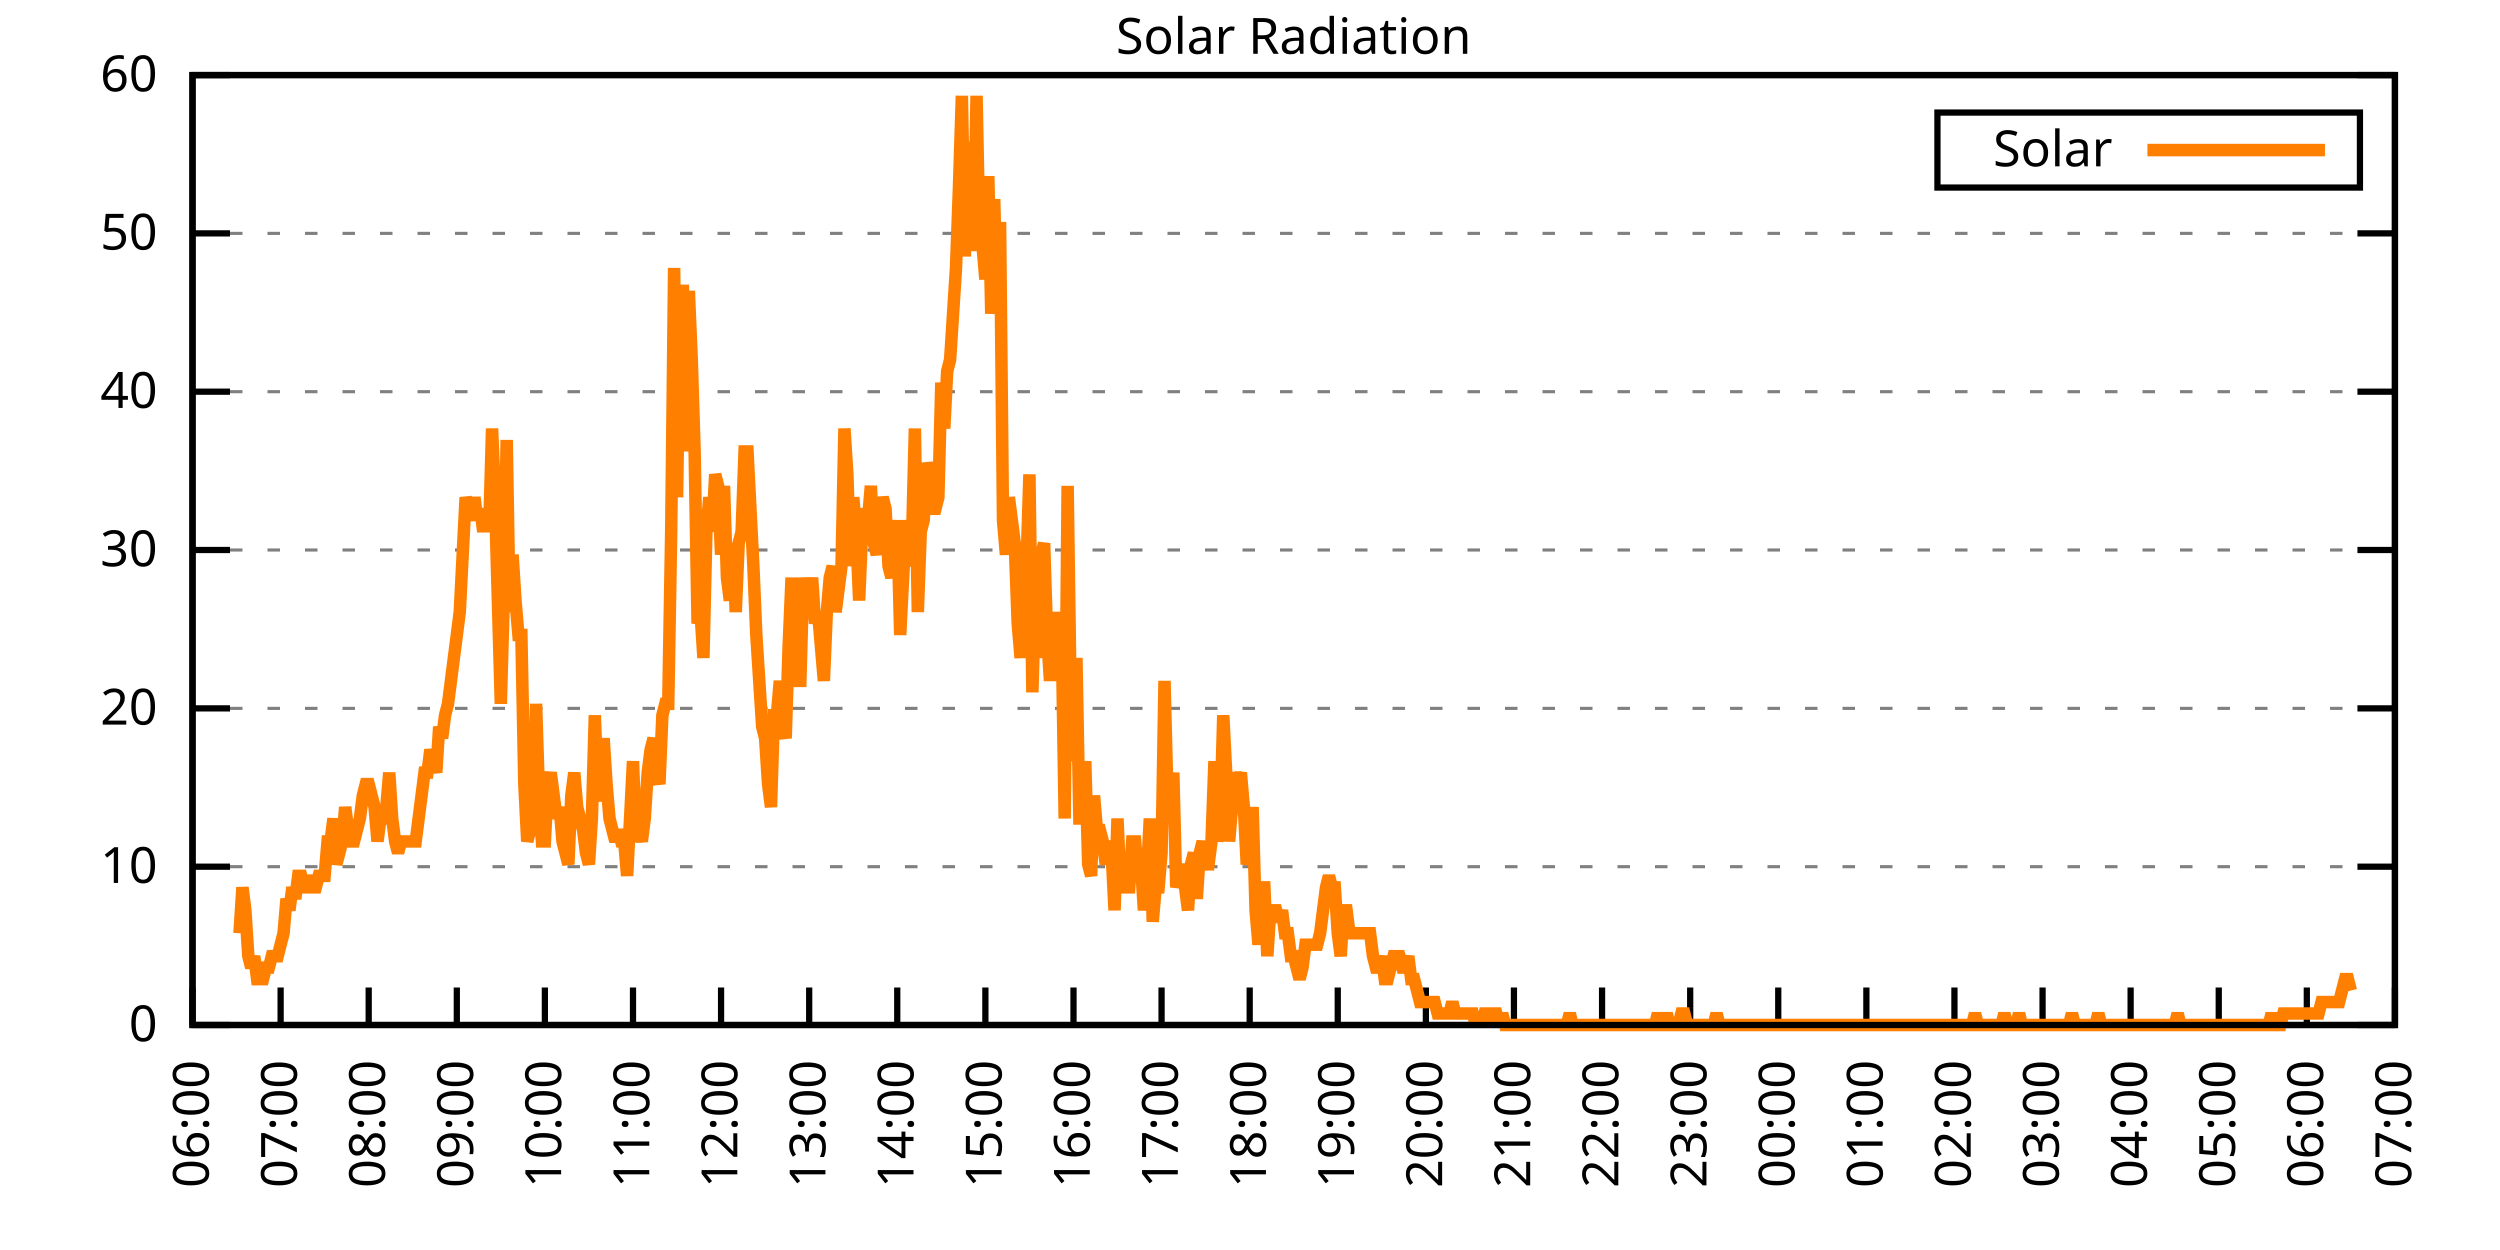
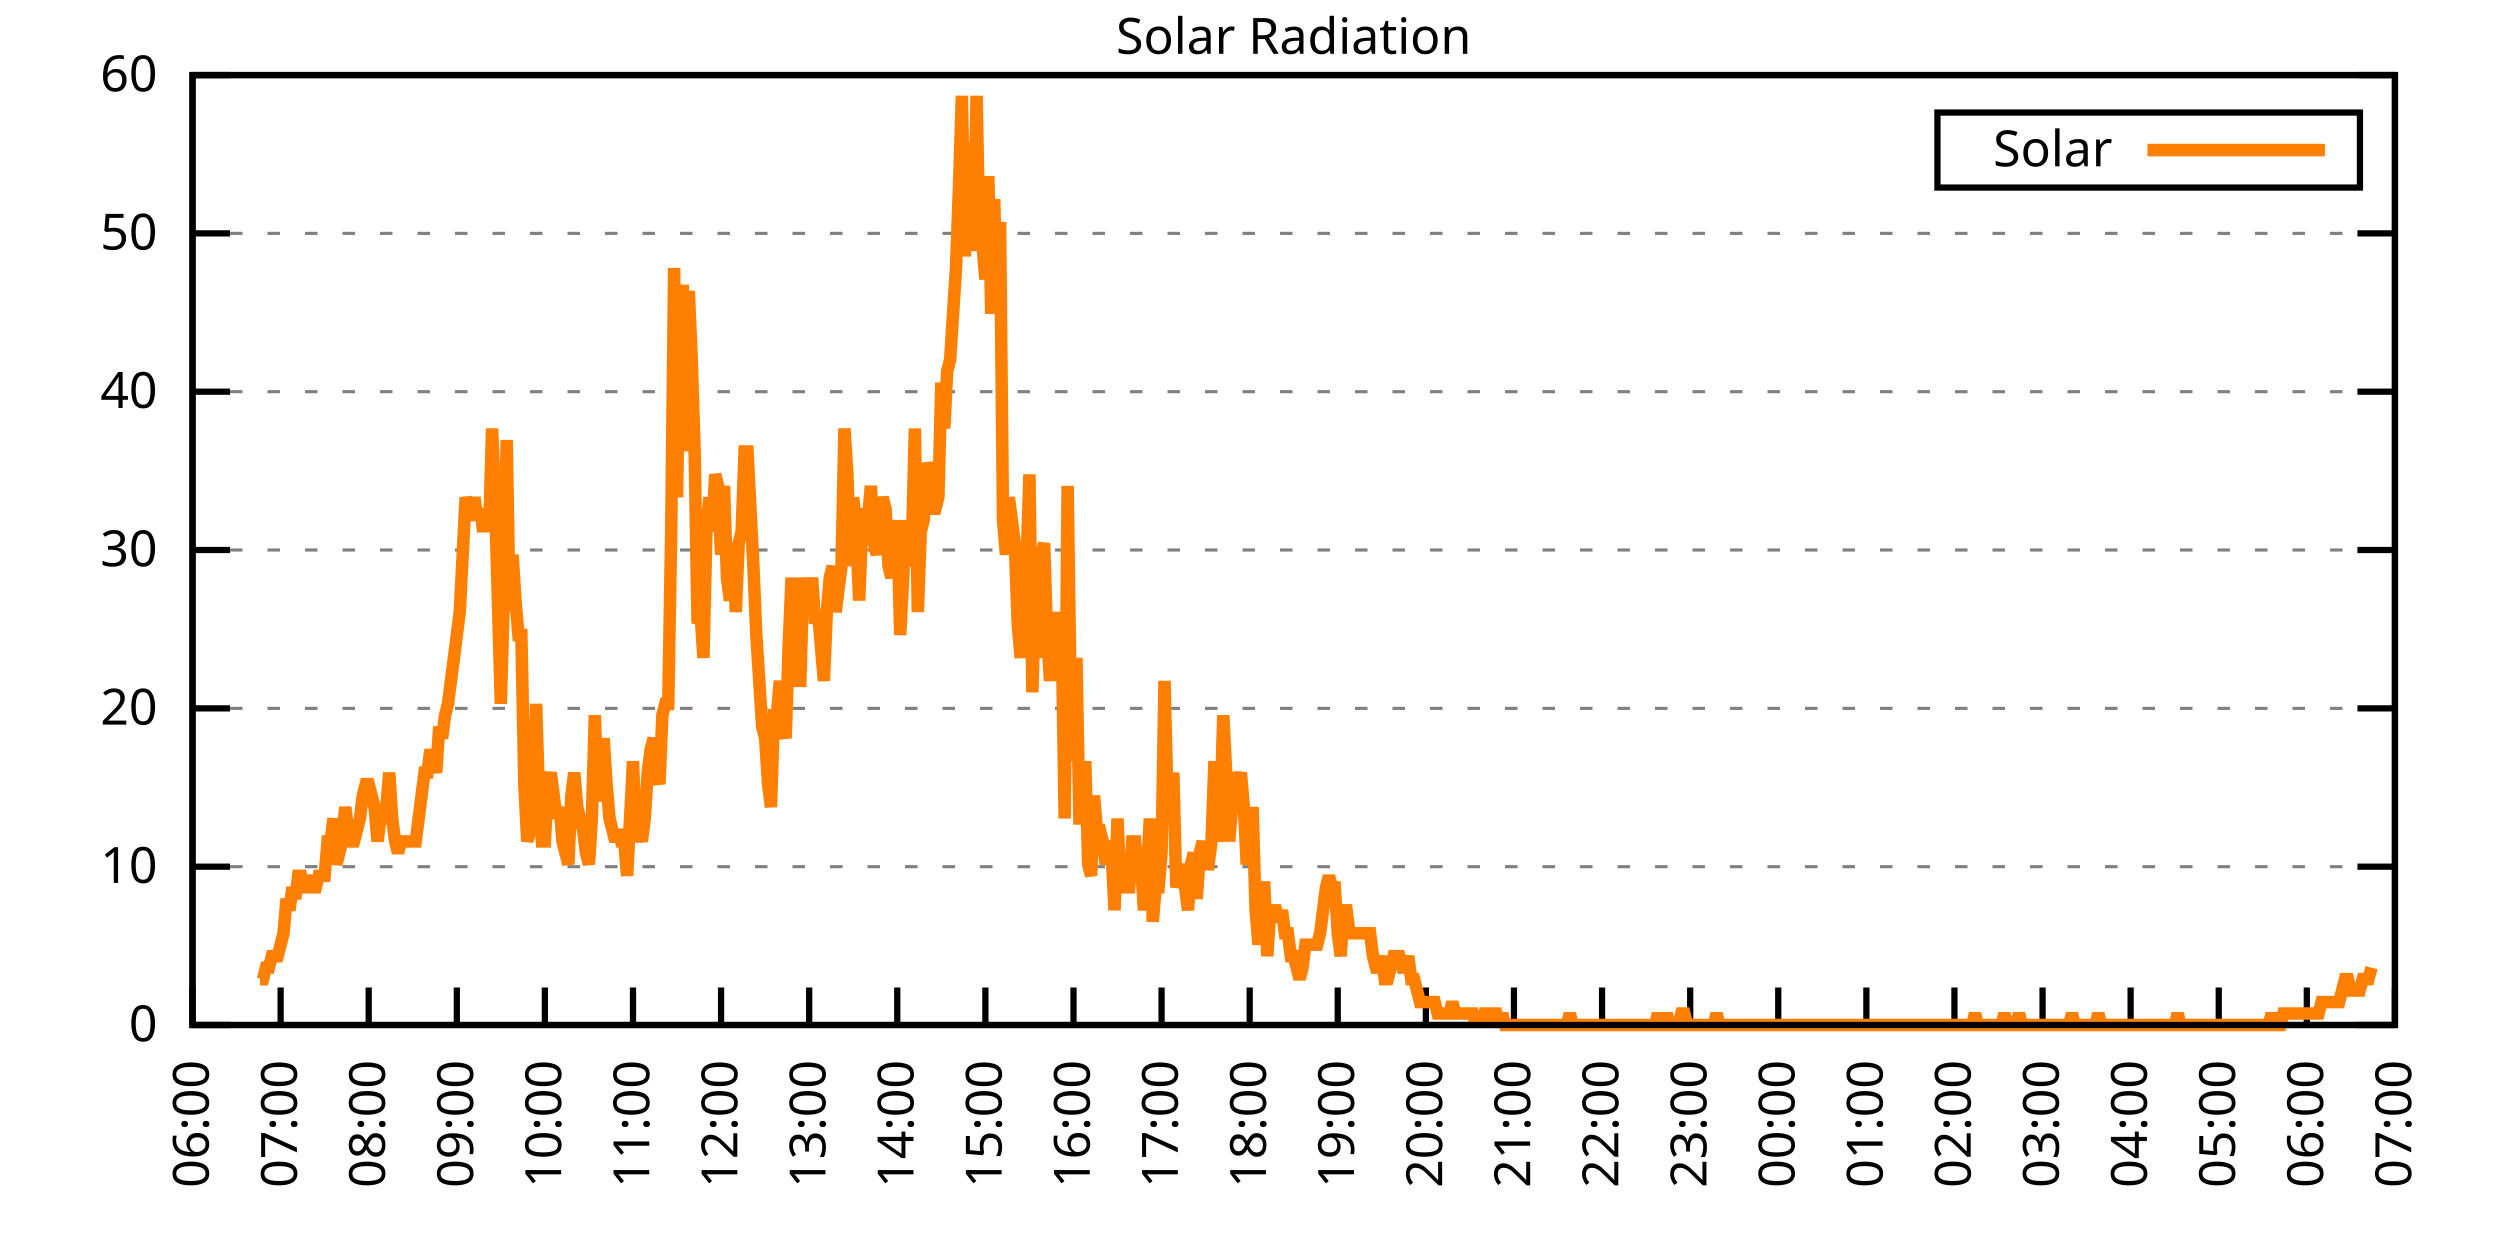
<svg xmlns="http://www.w3.org/2000/svg" xmlns:xlink="http://www.w3.org/1999/xlink" width="400" height="200" viewBox="0 0 400 200">
  <g id="gnuplot_canvas">
    <rect x="0" y="0" width="400" height="200" fill="none" />
    <defs>
      <circle id="gpDot" r="0.5" stroke-width="0.5" stroke="currentColor" />
      <path id="gpPt0" stroke-width="0.333" stroke="currentColor" d="M-1,0 h2 M0,-1 v2" />
      <path id="gpPt1" stroke-width="0.333" stroke="currentColor" d="M-1,-1 L1,1 M1,-1 L-1,1" />
      <path id="gpPt2" stroke-width="0.333" stroke="currentColor" d="M-1,0 L1,0 M0,-1 L0,1 M-1,-1 L1,1 M-1,1 L1,-1" />
      <rect id="gpPt3" stroke-width="0.333" stroke="currentColor" x="-1" y="-1" width="2" height="2" />
      <rect id="gpPt4" stroke-width="0.333" stroke="currentColor" fill="currentColor" x="-1" y="-1" width="2" height="2" />
      <circle id="gpPt5" stroke-width="0.333" stroke="currentColor" cx="0" cy="0" r="1" />
      <use xlink:href="#gpPt5" id="gpPt6" fill="currentColor" stroke="none" />
      <path id="gpPt7" stroke-width="0.333" stroke="currentColor" d="M0,-1.33 L-1.33,0.67 L1.33,0.67 z" />
      <use xlink:href="#gpPt7" id="gpPt8" fill="currentColor" stroke="none" />
      <use xlink:href="#gpPt7" id="gpPt9" stroke="currentColor" transform="rotate(180)" />
      <use xlink:href="#gpPt9" id="gpPt10" fill="currentColor" stroke="none" />
      <use xlink:href="#gpPt3" id="gpPt11" stroke="currentColor" transform="rotate(45)" />
      <use xlink:href="#gpPt11" id="gpPt12" fill="currentColor" stroke="none" />
      <path id="gpPt13" stroke-width="0.333" stroke="currentColor" d="M0,1.330 L1.265,0.411 L0.782,-1.067 L-0.782,-1.076 L-1.265,0.411 z" />
      <use xlink:href="#gpPt13" id="gpPt14" fill="currentColor" stroke="none" />
      <filter id="textbox" filterUnits="objectBoundingBox" x="0" y="0" height="1" width="1">
        <feFlood flood-color="white" flood-opacity="1" result="bgnd" />
        <feComposite in="SourceGraphic" in2="bgnd" operator="atop" />
      </filter>
      <filter id="greybox" filterUnits="objectBoundingBox" x="0" y="0" height="1" width="1">
        <feFlood flood-color="lightgrey" flood-opacity="1" result="grey" />
        <feComposite in="SourceGraphic" in2="grey" operator="atop" />
      </filter>
    </defs>
    <g fill="none" color="white" stroke="currentColor" stroke-width="1.00" stroke-linecap="butt" stroke-linejoin="miter">
</g>
    <g fill="none" color="black" stroke="currentColor" stroke-width="1.00" stroke-linecap="butt" stroke-linejoin="miter">
      <g stroke="none" shape-rendering="crispEdges">
        <polygon fill="rgb(255, 255, 255)" points="30.80,164.00 383.18,164.00 383.18,12.02 30.80,12.02 " />
      </g>
    </g>
    <g fill="none" color="black" stroke="currentColor" stroke-width="1.00" stroke-linecap="butt" stroke-linejoin="miter">
</g>
    <g fill="none" color="black" stroke="black" stroke-width="0.50" stroke-linecap="butt" stroke-linejoin="miter">
</g>
    <g fill="none" color="gray" stroke="currentColor" stroke-width="0.50" stroke-linecap="butt" stroke-linejoin="miter">
      <path stroke="gray" stroke-dasharray="2,4" class="gridline" d="M30.80,164.00 L383.19,164.00  " />
    </g>
    <g fill="none" color="gray" stroke="gray" stroke-width="1.00" stroke-linecap="butt" stroke-linejoin="miter">
</g>
    <g fill="none" color="black" stroke="currentColor" stroke-width="1.00" stroke-linecap="butt" stroke-linejoin="miter">
      <path stroke="black" d="M30.80,164.00 L36.80,164.00 M383.19,164.00 L377.19,164.00  " />
      <g transform="translate(25.20,166.60)" stroke="none" fill="black" font-family="Sans" font-size="8.00" text-anchor="end">
        <text>
          <tspan font-family="Sans"> 0</tspan>
        </text>
      </g>
    </g>
    <g fill="none" color="black" stroke="currentColor" stroke-width="1.00" stroke-linecap="butt" stroke-linejoin="miter">
</g>
    <g fill="none" color="black" stroke="black" stroke-width="0.50" stroke-linecap="butt" stroke-linejoin="miter">
</g>
    <g fill="none" color="gray" stroke="currentColor" stroke-width="0.50" stroke-linecap="butt" stroke-linejoin="miter">
      <path stroke="gray" stroke-dasharray="2,4" class="gridline" d="M30.80,138.67 L383.19,138.67  " />
    </g>
    <g fill="none" color="gray" stroke="gray" stroke-width="1.00" stroke-linecap="butt" stroke-linejoin="miter">
</g>
    <g fill="none" color="black" stroke="currentColor" stroke-width="1.00" stroke-linecap="butt" stroke-linejoin="miter">
      <path stroke="black" d="M30.80,138.67 L36.80,138.67 M383.19,138.67 L377.19,138.67  " />
      <g transform="translate(25.20,141.27)" stroke="none" fill="black" font-family="Sans" font-size="8.00" text-anchor="end">
        <text>
          <tspan font-family="Sans"> 10</tspan>
        </text>
      </g>
    </g>
    <g fill="none" color="black" stroke="currentColor" stroke-width="1.00" stroke-linecap="butt" stroke-linejoin="miter">
</g>
    <g fill="none" color="black" stroke="black" stroke-width="0.50" stroke-linecap="butt" stroke-linejoin="miter">
</g>
    <g fill="none" color="gray" stroke="currentColor" stroke-width="0.50" stroke-linecap="butt" stroke-linejoin="miter">
      <path stroke="gray" stroke-dasharray="2,4" class="gridline" d="M30.80,113.34 L383.19,113.34  " />
    </g>
    <g fill="none" color="gray" stroke="gray" stroke-width="1.00" stroke-linecap="butt" stroke-linejoin="miter">
</g>
    <g fill="none" color="black" stroke="currentColor" stroke-width="1.00" stroke-linecap="butt" stroke-linejoin="miter">
      <path stroke="black" d="M30.80,113.34 L36.80,113.34 M383.19,113.34 L377.19,113.34  " />
      <g transform="translate(25.20,115.94)" stroke="none" fill="black" font-family="Sans" font-size="8.00" text-anchor="end">
        <text>
          <tspan font-family="Sans"> 20</tspan>
        </text>
      </g>
    </g>
    <g fill="none" color="black" stroke="currentColor" stroke-width="1.00" stroke-linecap="butt" stroke-linejoin="miter">
</g>
    <g fill="none" color="black" stroke="black" stroke-width="0.50" stroke-linecap="butt" stroke-linejoin="miter">
</g>
    <g fill="none" color="gray" stroke="currentColor" stroke-width="0.50" stroke-linecap="butt" stroke-linejoin="miter">
      <path stroke="gray" stroke-dasharray="2,4" class="gridline" d="M30.80,88.00 L383.19,88.00  " />
    </g>
    <g fill="none" color="gray" stroke="gray" stroke-width="1.00" stroke-linecap="butt" stroke-linejoin="miter">
</g>
    <g fill="none" color="black" stroke="currentColor" stroke-width="1.00" stroke-linecap="butt" stroke-linejoin="miter">
      <path stroke="black" d="M30.80,88.00 L36.80,88.00 M383.19,88.00 L377.19,88.00  " />
      <g transform="translate(25.20,90.60)" stroke="none" fill="black" font-family="Sans" font-size="8.00" text-anchor="end">
        <text>
          <tspan font-family="Sans"> 30</tspan>
        </text>
      </g>
    </g>
    <g fill="none" color="black" stroke="currentColor" stroke-width="1.00" stroke-linecap="butt" stroke-linejoin="miter">
</g>
    <g fill="none" color="black" stroke="black" stroke-width="0.50" stroke-linecap="butt" stroke-linejoin="miter">
</g>
    <g fill="none" color="gray" stroke="currentColor" stroke-width="0.50" stroke-linecap="butt" stroke-linejoin="miter">
      <path stroke="gray" stroke-dasharray="2,4" class="gridline" d="M30.80,62.67 L383.19,62.67  " />
    </g>
    <g fill="none" color="gray" stroke="gray" stroke-width="1.00" stroke-linecap="butt" stroke-linejoin="miter">
</g>
    <g fill="none" color="black" stroke="currentColor" stroke-width="1.00" stroke-linecap="butt" stroke-linejoin="miter">
      <path stroke="black" d="M30.80,62.67 L36.80,62.67 M383.19,62.67 L377.19,62.67  " />
      <g transform="translate(25.20,65.27)" stroke="none" fill="black" font-family="Sans" font-size="8.00" text-anchor="end">
        <text>
          <tspan font-family="Sans"> 40</tspan>
        </text>
      </g>
    </g>
    <g fill="none" color="black" stroke="currentColor" stroke-width="1.00" stroke-linecap="butt" stroke-linejoin="miter">
</g>
    <g fill="none" color="black" stroke="black" stroke-width="0.50" stroke-linecap="butt" stroke-linejoin="miter">
</g>
    <g fill="none" color="gray" stroke="currentColor" stroke-width="0.50" stroke-linecap="butt" stroke-linejoin="miter">
      <path stroke="gray" stroke-dasharray="2,4" class="gridline" d="M30.80,37.34 L383.19,37.34  " />
    </g>
    <g fill="none" color="gray" stroke="gray" stroke-width="1.00" stroke-linecap="butt" stroke-linejoin="miter">
</g>
    <g fill="none" color="black" stroke="currentColor" stroke-width="1.00" stroke-linecap="butt" stroke-linejoin="miter">
      <path stroke="black" d="M30.80,37.34 L36.80,37.34 M383.19,37.34 L377.19,37.34  " />
      <g transform="translate(25.20,39.94)" stroke="none" fill="black" font-family="Sans" font-size="8.00" text-anchor="end">
        <text>
          <tspan font-family="Sans"> 50</tspan>
        </text>
      </g>
    </g>
    <g fill="none" color="black" stroke="currentColor" stroke-width="1.00" stroke-linecap="butt" stroke-linejoin="miter">
</g>
    <g fill="none" color="black" stroke="black" stroke-width="0.50" stroke-linecap="butt" stroke-linejoin="miter">
</g>
    <g fill="none" color="gray" stroke="currentColor" stroke-width="0.50" stroke-linecap="butt" stroke-linejoin="miter">
      <path stroke="gray" stroke-dasharray="2,4" class="gridline" d="M30.80,12.01 L383.19,12.01  " />
    </g>
    <g fill="none" color="gray" stroke="gray" stroke-width="1.00" stroke-linecap="butt" stroke-linejoin="miter">
</g>
    <g fill="none" color="black" stroke="currentColor" stroke-width="1.00" stroke-linecap="butt" stroke-linejoin="miter">
      <path stroke="black" d="M30.80,12.01 L36.80,12.01 M383.19,12.01 L377.19,12.01  " />
      <g transform="translate(25.20,14.61)" stroke="none" fill="black" font-family="Sans" font-size="8.00" text-anchor="end">
        <text>
          <tspan font-family="Sans"> 60</tspan>
        </text>
      </g>
    </g>
    <g fill="none" color="black" stroke="currentColor" stroke-width="1.00" stroke-linecap="butt" stroke-linejoin="miter">
      <path stroke="black" d="M30.80,164.00 L30.80,158.00  " />
      <g transform="translate(33.40,169.60) rotate(270.00)" stroke="none" fill="black" font-family="Sans" font-size="8.00" text-anchor="end">
        <text>
          <tspan font-family="Sans">06:00</tspan>
        </text>
      </g>
    </g>
    <g fill="none" color="black" stroke="currentColor" stroke-width="1.00" stroke-linecap="butt" stroke-linejoin="miter">
      <path stroke="black" d="M44.90,164.00 L44.90,158.00  " />
      <g transform="translate(47.50,169.60) rotate(270.00)" stroke="none" fill="black" font-family="Sans" font-size="8.00" text-anchor="end">
        <text>
          <tspan font-family="Sans">07:00</tspan>
        </text>
      </g>
    </g>
    <g fill="none" color="black" stroke="currentColor" stroke-width="1.00" stroke-linecap="butt" stroke-linejoin="miter">
      <path stroke="black" d="M58.99,164.00 L58.99,158.00  " />
      <g transform="translate(61.59,169.60) rotate(270.00)" stroke="none" fill="black" font-family="Sans" font-size="8.00" text-anchor="end">
        <text>
          <tspan font-family="Sans">08:00</tspan>
        </text>
      </g>
    </g>
    <g fill="none" color="black" stroke="currentColor" stroke-width="1.00" stroke-linecap="butt" stroke-linejoin="miter">
      <path stroke="black" d="M73.09,164.00 L73.09,158.00  " />
      <g transform="translate(75.69,169.60) rotate(270.00)" stroke="none" fill="black" font-family="Sans" font-size="8.00" text-anchor="end">
        <text>
          <tspan font-family="Sans">09:00</tspan>
        </text>
      </g>
    </g>
    <g fill="none" color="black" stroke="currentColor" stroke-width="1.00" stroke-linecap="butt" stroke-linejoin="miter">
      <path stroke="black" d="M87.18,164.00 L87.18,158.00  " />
      <g transform="translate(89.78,169.60) rotate(270.00)" stroke="none" fill="black" font-family="Sans" font-size="8.00" text-anchor="end">
        <text>
          <tspan font-family="Sans">10:00</tspan>
        </text>
      </g>
    </g>
    <g fill="none" color="black" stroke="currentColor" stroke-width="1.00" stroke-linecap="butt" stroke-linejoin="miter">
      <path stroke="black" d="M101.28,164.00 L101.28,158.00  " />
      <g transform="translate(103.88,169.60) rotate(270.00)" stroke="none" fill="black" font-family="Sans" font-size="8.00" text-anchor="end">
        <text>
          <tspan font-family="Sans">11:00</tspan>
        </text>
      </g>
    </g>
    <g fill="none" color="black" stroke="currentColor" stroke-width="1.00" stroke-linecap="butt" stroke-linejoin="miter">
      <path stroke="black" d="M115.37,164.00 L115.37,158.00  " />
      <g transform="translate(117.97,169.60) rotate(270.00)" stroke="none" fill="black" font-family="Sans" font-size="8.00" text-anchor="end">
        <text>
          <tspan font-family="Sans">12:00</tspan>
        </text>
      </g>
    </g>
    <g fill="none" color="black" stroke="currentColor" stroke-width="1.00" stroke-linecap="butt" stroke-linejoin="miter">
      <path stroke="black" d="M129.47,164.00 L129.47,158.00  " />
      <g transform="translate(132.07,169.60) rotate(270.00)" stroke="none" fill="black" font-family="Sans" font-size="8.00" text-anchor="end">
        <text>
          <tspan font-family="Sans">13:00</tspan>
        </text>
      </g>
    </g>
    <g fill="none" color="black" stroke="currentColor" stroke-width="1.00" stroke-linecap="butt" stroke-linejoin="miter">
      <path stroke="black" d="M143.56,164.00 L143.56,158.00  " />
      <g transform="translate(146.16,169.60) rotate(270.00)" stroke="none" fill="black" font-family="Sans" font-size="8.00" text-anchor="end">
        <text>
          <tspan font-family="Sans">14:00</tspan>
        </text>
      </g>
    </g>
    <g fill="none" color="black" stroke="currentColor" stroke-width="1.00" stroke-linecap="butt" stroke-linejoin="miter">
      <path stroke="black" d="M157.66,164.00 L157.66,158.00  " />
      <g transform="translate(160.26,169.60) rotate(270.00)" stroke="none" fill="black" font-family="Sans" font-size="8.00" text-anchor="end">
        <text>
          <tspan font-family="Sans">15:00</tspan>
        </text>
      </g>
    </g>
    <g fill="none" color="black" stroke="currentColor" stroke-width="1.00" stroke-linecap="butt" stroke-linejoin="miter">
      <path stroke="black" d="M171.76,164.00 L171.76,158.00  " />
      <g transform="translate(174.36,169.60) rotate(270.00)" stroke="none" fill="black" font-family="Sans" font-size="8.00" text-anchor="end">
        <text>
          <tspan font-family="Sans">16:00</tspan>
        </text>
      </g>
    </g>
    <g fill="none" color="black" stroke="currentColor" stroke-width="1.00" stroke-linecap="butt" stroke-linejoin="miter">
      <path stroke="black" d="M185.85,164.00 L185.85,158.00  " />
      <g transform="translate(188.45,169.60) rotate(270.00)" stroke="none" fill="black" font-family="Sans" font-size="8.00" text-anchor="end">
        <text>
          <tspan font-family="Sans">17:00</tspan>
        </text>
      </g>
    </g>
    <g fill="none" color="black" stroke="currentColor" stroke-width="1.00" stroke-linecap="butt" stroke-linejoin="miter">
      <path stroke="black" d="M199.95,164.00 L199.95,158.00  " />
      <g transform="translate(202.55,169.60) rotate(270.00)" stroke="none" fill="black" font-family="Sans" font-size="8.00" text-anchor="end">
        <text>
          <tspan font-family="Sans">18:00</tspan>
        </text>
      </g>
    </g>
    <g fill="none" color="black" stroke="currentColor" stroke-width="1.00" stroke-linecap="butt" stroke-linejoin="miter">
      <path stroke="black" d="M214.04,164.00 L214.04,158.00  " />
      <g transform="translate(216.64,169.60) rotate(270.00)" stroke="none" fill="black" font-family="Sans" font-size="8.00" text-anchor="end">
        <text>
          <tspan font-family="Sans">19:00</tspan>
        </text>
      </g>
    </g>
    <g fill="none" color="black" stroke="currentColor" stroke-width="1.00" stroke-linecap="butt" stroke-linejoin="miter">
      <path stroke="black" d="M228.14,164.00 L228.14,158.00  " />
      <g transform="translate(230.74,169.60) rotate(270.00)" stroke="none" fill="black" font-family="Sans" font-size="8.00" text-anchor="end">
        <text>
          <tspan font-family="Sans">20:00</tspan>
        </text>
      </g>
    </g>
    <g fill="none" color="black" stroke="currentColor" stroke-width="1.00" stroke-linecap="butt" stroke-linejoin="miter">
      <path stroke="black" d="M242.23,164.00 L242.23,158.00  " />
      <g transform="translate(244.83,169.60) rotate(270.00)" stroke="none" fill="black" font-family="Sans" font-size="8.00" text-anchor="end">
        <text>
          <tspan font-family="Sans">21:00</tspan>
        </text>
      </g>
    </g>
    <g fill="none" color="black" stroke="currentColor" stroke-width="1.00" stroke-linecap="butt" stroke-linejoin="miter">
      <path stroke="black" d="M256.33,164.00 L256.33,158.00  " />
      <g transform="translate(258.93,169.60) rotate(270.00)" stroke="none" fill="black" font-family="Sans" font-size="8.00" text-anchor="end">
        <text>
          <tspan font-family="Sans">22:00</tspan>
        </text>
      </g>
    </g>
    <g fill="none" color="black" stroke="currentColor" stroke-width="1.00" stroke-linecap="butt" stroke-linejoin="miter">
      <path stroke="black" d="M270.43,164.00 L270.43,158.00  " />
      <g transform="translate(273.03,169.60) rotate(270.00)" stroke="none" fill="black" font-family="Sans" font-size="8.00" text-anchor="end">
        <text>
          <tspan font-family="Sans">23:00</tspan>
        </text>
      </g>
    </g>
    <g fill="none" color="black" stroke="currentColor" stroke-width="1.00" stroke-linecap="butt" stroke-linejoin="miter">
      <path stroke="black" d="M284.52,164.00 L284.52,158.00  " />
      <g transform="translate(287.12,169.60) rotate(270.00)" stroke="none" fill="black" font-family="Sans" font-size="8.00" text-anchor="end">
        <text>
          <tspan font-family="Sans">00:00</tspan>
        </text>
      </g>
    </g>
    <g fill="none" color="black" stroke="currentColor" stroke-width="1.00" stroke-linecap="butt" stroke-linejoin="miter">
      <path stroke="black" d="M298.62,164.00 L298.62,158.00  " />
      <g transform="translate(301.22,169.60) rotate(270.00)" stroke="none" fill="black" font-family="Sans" font-size="8.00" text-anchor="end">
        <text>
          <tspan font-family="Sans">01:00</tspan>
        </text>
      </g>
    </g>
    <g fill="none" color="black" stroke="currentColor" stroke-width="1.00" stroke-linecap="butt" stroke-linejoin="miter">
      <path stroke="black" d="M312.71,164.00 L312.71,158.00  " />
      <g transform="translate(315.31,169.60) rotate(270.00)" stroke="none" fill="black" font-family="Sans" font-size="8.00" text-anchor="end">
        <text>
          <tspan font-family="Sans">02:00</tspan>
        </text>
      </g>
    </g>
    <g fill="none" color="black" stroke="currentColor" stroke-width="1.00" stroke-linecap="butt" stroke-linejoin="miter">
      <path stroke="black" d="M326.81,164.00 L326.81,158.00  " />
      <g transform="translate(329.41,169.60) rotate(270.00)" stroke="none" fill="black" font-family="Sans" font-size="8.00" text-anchor="end">
        <text>
          <tspan font-family="Sans">03:00</tspan>
        </text>
      </g>
    </g>
    <g fill="none" color="black" stroke="currentColor" stroke-width="1.00" stroke-linecap="butt" stroke-linejoin="miter">
      <path stroke="black" d="M340.90,164.00 L340.90,158.00  " />
      <g transform="translate(343.50,169.60) rotate(270.00)" stroke="none" fill="black" font-family="Sans" font-size="8.00" text-anchor="end">
        <text>
          <tspan font-family="Sans">04:00</tspan>
        </text>
      </g>
    </g>
    <g fill="none" color="black" stroke="currentColor" stroke-width="1.00" stroke-linecap="butt" stroke-linejoin="miter">
      <path stroke="black" d="M355.00,164.00 L355.00,158.00  " />
      <g transform="translate(357.60,169.60) rotate(270.00)" stroke="none" fill="black" font-family="Sans" font-size="8.00" text-anchor="end">
        <text>
          <tspan font-family="Sans">05:00</tspan>
        </text>
      </g>
    </g>
    <g fill="none" color="black" stroke="currentColor" stroke-width="1.00" stroke-linecap="butt" stroke-linejoin="miter">
      <path stroke="black" d="M369.09,164.00 L369.09,158.00  " />
      <g transform="translate(371.69,169.60) rotate(270.00)" stroke="none" fill="black" font-family="Sans" font-size="8.00" text-anchor="end">
        <text>
          <tspan font-family="Sans">06:00</tspan>
        </text>
      </g>
    </g>
    <g fill="none" color="black" stroke="currentColor" stroke-width="1.00" stroke-linecap="butt" stroke-linejoin="miter">
      <path stroke="black" d="M383.19,164.00 L383.19,158.00  " />
      <g transform="translate(385.79,169.60) rotate(270.00)" stroke="none" fill="black" font-family="Sans" font-size="8.00" text-anchor="end">
        <text>
          <tspan font-family="Sans">07:00</tspan>
        </text>
      </g>
    </g>
    <g fill="none" color="black" stroke="currentColor" stroke-width="1.00" stroke-linecap="butt" stroke-linejoin="miter">
</g>
    <g fill="none" color="black" stroke="currentColor" stroke-width="1.00" stroke-linecap="butt" stroke-linejoin="miter">
      <path stroke="black" d="M30.80,12.01 L30.80,164.00 L383.19,164.00 L383.19,12.01 L30.80,12.01 Z  " />
    </g>
    <g fill="none" color="black" stroke="currentColor" stroke-width="1.00" stroke-linecap="butt" stroke-linejoin="miter">
</g>
    <g fill="none" color="black" stroke="currentColor" stroke-width="1.00" stroke-linecap="butt" stroke-linejoin="miter">
      <path stroke="black" d="M309.99,30.01 L309.99,18.01 L377.59,18.01 L377.59,30.01 L309.99,30.01 Z  " />
    </g>
    <g id="Solar_Radiation_plot_1">
      <g fill="none" color="white" stroke="black" stroke-width="2.00" stroke-linecap="butt" stroke-linejoin="miter">
</g>
      <g fill="none" color="black" stroke="currentColor" stroke-width="2.00" stroke-linecap="butt" stroke-linejoin="miter">
        <g transform="translate(337.99,26.61)" stroke="none" fill="black" font-family="Sans" font-size="8.00" text-anchor="end">
          <text>
            <tspan font-family="Sans">Solar</tspan>
          </text>
        </g>
      </g>
      <g fill="none" color="black" stroke="currentColor" stroke-width="2.00" stroke-linecap="butt" stroke-linejoin="miter">
-         <path stroke="rgb(255, 127,   0)" d="M343.59,24.01 L371.99,24.01 M38.32,149.32 L38.79,141.98 L39.26,145.65 L39.73,152.99 L40.20,154.82 L40.67,152.99   L41.14,156.66 L41.61,156.66 L42.08,156.66 L42.55,154.82 L43.02,154.82 L43.49,152.99 L43.96,152.99 L44.43,152.99   L44.90,151.15 L45.37,149.32 L45.84,143.81 L46.31,145.65 L46.78,141.98 L47.24,143.81 L47.71,140.14 L48.18,140.14   L48.65,141.98 L49.12,141.98 L49.59,140.14 L50.06,141.98 L50.53,141.98 L51.00,140.14 L51.47,140.14 L51.94,140.14   L52.41,134.63 L52.88,134.63 L53.35,130.96 L53.82,138.30 L54.29,136.47 L54.76,134.63 L55.23,129.13 L55.70,132.80   L56.17,134.63 L56.64,134.63 L57.11,132.80 L57.58,130.96 L58.05,127.29 L58.52,125.46 L58.99,125.46 L59.46,127.29   L59.93,129.13 L60.40,134.63 L60.87,130.96 L61.34,130.96 L61.81,129.13 L62.28,123.62 L62.75,130.96 L63.22,134.63   L63.69,136.47 L64.16,134.63 L64.63,134.63 L65.10,134.63 L65.57,134.63 L66.04,134.63 L66.51,134.63 L66.98,130.96   L67.45,127.29 L67.92,123.62 L68.39,123.62 L68.86,119.95 L69.33,121.79 L69.80,123.62 L70.27,116.28 L70.74,118.12   L71.21,114.44 L71.68,112.61 L72.15,108.94 L72.62,105.27 L73.09,101.60 L73.56,97.93 L74.03,88.75 L74.50,79.57   L74.97,81.41 L75.44,83.24 L75.91,79.57 L76.38,83.24 L76.85,81.41 L77.32,85.08 L77.79,81.41 L78.26,85.08   L78.73,68.56 L79.19,79.57 L79.66,96.09 L80.13,112.61 L80.60,96.09 L81.07,70.40 L81.54,97.93 L82.01,88.75   L82.48,96.09 L82.95,101.60 L83.42,101.60 L83.89,125.46 L84.36,134.63 L84.83,132.80 L85.30,132.80 L85.77,112.61   L86.24,127.29 L86.71,134.63 L87.18,134.63 L87.65,125.46 L88.12,123.62 L88.59,127.29 L89.06,130.96 L89.53,129.13   L90.00,134.63 L90.47,136.47 L90.94,138.30 L91.41,127.29 L91.88,123.62 L92.35,129.13 L92.82,130.96 L93.29,132.80   L93.76,136.47 L94.23,138.30 L94.70,130.96 L95.17,114.44 L95.64,127.29 L96.11,127.29 L96.58,118.12 L97.05,125.46   L97.52,130.96 L97.99,132.80 L98.46,134.63 L98.93,132.80 L99.40,134.63 L99.87,134.63 L100.34,140.14 L100.81,130.96   L101.28,121.79 L101.75,134.63 L102.22,132.80 L102.69,134.63 L103.16,130.96 L103.63,123.62 L104.10,119.95 L104.57,118.12   L105.04,123.62 L105.51,125.46 L105.98,114.44 L106.45,112.61 L106.92,112.61 L107.39,85.08 L107.86,42.87 L108.33,79.57   L108.80,46.54 L109.27,46.54 L109.74,72.23 L110.21,46.54 L110.68,57.55 L111.14,72.23 L111.61,99.76 L112.08,97.93   L112.55,105.27 L113.02,85.08 L113.49,79.57 L113.96,85.08 L114.43,75.90 L114.90,77.74 L115.37,88.75 L115.84,77.74   L116.31,92.42 L116.78,96.09 L117.25,86.91 L117.72,97.93 L118.19,86.91 L118.66,85.08 L119.13,72.23 L119.60,72.23   L120.07,81.41 L120.54,90.59 L121.01,101.60 L121.48,108.94 L121.95,116.28 L122.42,118.12 L122.89,125.46 L123.36,129.13   L123.83,114.44 L124.30,114.44 L124.77,108.94 L125.24,116.28 L125.71,118.12 L126.18,103.43 L126.65,92.42 L127.12,105.27   L127.59,108.94 L128.06,108.94 L128.53,92.42 L129.00,97.93 L129.47,97.93 L129.94,92.42 L130.41,99.76 L130.88,97.93   L131.35,103.43 L131.82,108.94 L132.29,97.93 L132.76,92.42 L133.23,90.59 L133.70,97.93 L134.17,94.26 L134.64,90.59   L135.11,68.56 L135.58,75.90 L136.05,90.59 L136.52,79.57 L136.99,85.08 L137.46,96.09 L137.93,85.08 L138.40,81.41   L138.87,83.24 L139.34,77.74 L139.81,86.91 L140.28,88.75 L140.75,83.24 L141.22,79.57 L141.69,81.41 L142.16,90.59   L142.63,92.42 L143.09,88.75 L143.56,83.24 L144.03,101.60 L144.50,92.42 L144.97,83.24 L145.44,90.59 L145.91,86.91   L146.38,68.56 L146.85,97.93 L147.32,85.08 L147.79,83.24 L148.26,74.07 L148.73,75.90 L149.20,81.41 L149.67,81.41   L150.14,79.57 L150.61,61.22 L151.08,68.56 L151.55,59.38 L152.02,57.55 L152.49,50.21 L152.96,42.87 L153.43,30.02   L153.90,15.33 L154.37,41.03 L154.84,22.68 L155.31,39.19 L155.78,39.19 L156.25,15.33 L156.72,39.19 L157.19,39.19   L157.66,44.70 L158.13,28.18 L158.60,50.21 L159.07,31.85 L159.54,50.21 L160.01,35.52 L160.48,83.24 L160.95,88.75   L161.42,79.57 L161.89,83.24 L162.36,86.91 L162.83,99.76 L163.30,105.27 L163.77,88.75 L164.24,90.59 L164.71,75.90   L165.18,110.77 L165.65,94.26 L166.12,105.27 L166.59,88.75 L167.06,86.91 L167.53,101.60 L168.00,108.94 L168.47,101.60   L168.70,97.93 L169.41,108.94 L169.88,101.60 L170.35,130.96 L170.82,77.74 L171.29,110.77 L171.76,121.79 L172.23,105.27   L172.70,130.96 L173.17,130.96 L173.64,121.79 L174.11,138.30 L174.58,140.14 L175.04,127.29 L175.51,132.80 L175.98,132.80   L176.45,134.63 L176.92,138.30 L177.39,134.63 L177.86,136.47 L178.33,145.65 L178.80,130.96 L179.27,141.98 L179.74,136.47   L180.21,141.98 L180.68,141.98 L181.15,134.63 L181.62,134.63 L182.09,140.14 L182.56,138.30 L183.03,145.65 L183.50,140.14   L183.97,130.96 L184.44,147.48 L184.91,141.98 L185.38,141.98 L185.85,136.47 L186.32,108.94 L186.79,127.29 L187.26,129.13   L187.73,123.62 L188.20,141.98 L188.67,140.14 L189.14,138.30 L189.61,141.98 L190.08,145.65 L190.55,138.30 L191.02,136.47   L191.49,143.81 L191.96,136.47 L192.43,134.63 L192.90,138.30 L193.37,138.30 L193.84,134.63 L194.31,121.79 L194.78,134.63   L195.25,130.96 L195.72,114.44 L196.19,123.62 L196.66,134.63 L197.13,129.13 L197.60,123.62 L198.07,125.46 L198.54,123.62   L199.01,129.13 L199.48,138.30 L199.95,136.47 L200.42,129.13 L200.89,145.65 L201.36,151.15 L201.83,141.98 L202.30,141.98   L202.77,152.99 L203.24,145.65 L203.71,145.65 L204.18,145.65 L204.65,147.48 L205.12,145.65 L205.59,149.32 L206.06,149.32   L206.53,152.99 L207.00,152.99 L207.46,154.82 L207.93,156.66 L208.40,154.82 L208.87,151.15 L209.34,151.15 L209.81,151.15   L210.28,151.15 L210.75,151.15 L211.22,149.32 L211.69,145.65 L212.16,141.98 L212.63,140.14 L213.10,141.98 L213.57,141.98   L214.04,149.32 L214.51,152.99 L214.98,145.65 L215.45,145.65 L215.92,149.32 L216.39,149.32 L216.86,149.32 L217.33,149.32   L217.80,149.32 L218.27,149.32 L218.74,149.32 L219.21,149.32 L219.68,152.99 L220.15,154.82 L220.62,154.82 L221.09,152.99   L221.56,156.66 L222.03,156.66 L222.50,154.82 L222.97,152.99 L223.44,152.99 L223.91,152.99 L224.38,154.82 L224.85,154.82   L225.32,152.99 L225.79,156.66 L226.26,156.66 L226.73,158.49 L227.20,160.33 L227.67,160.33 L228.14,160.33 L228.61,160.33   L229.08,160.33 L229.55,160.33 L230.02,162.16 L230.49,162.16 L230.96,162.16 L231.43,162.16 L231.90,162.16 L232.37,160.33   L232.84,162.16 L233.31,162.16 L233.78,162.16 L234.25,162.16 L234.72,162.16 L235.19,162.16 L235.66,162.16 L236.13,164.00   L236.60,162.16 L237.07,164.00 L237.54,162.16 L238.01,162.16 L238.48,164.00 L238.95,162.16 L239.41,162.16 L239.88,164.00   L240.35,162.16 L240.82,164.00 L241.29,164.00 L241.76,164.00 L242.23,164.00 L242.70,164.00 L243.17,164.00 L243.64,164.00   L244.11,164.00 L244.58,164.00 L245.05,164.00 L245.52,164.00 L245.99,164.00 L246.46,164.00 L246.93,164.00 L247.40,164.00   L247.87,164.00 L248.34,164.00 L248.81,164.00 L249.28,164.00 L249.75,164.00 L250.22,164.00 L250.69,164.00 L251.16,162.16   L251.63,164.00 L252.10,164.00 L252.57,164.00 L253.04,164.00 L253.51,164.00 L253.98,164.00 L254.45,164.00 L254.92,164.00   L255.39,164.00 L255.86,164.00 L256.33,164.00 L256.80,164.00 L257.27,164.00 L257.74,164.00 L258.21,164.00 L258.68,164.00   L259.15,164.00 L259.62,164.00 L260.09,164.00 L260.56,164.00 L261.03,164.00 L261.50,164.00 L261.97,164.00 L262.44,164.00   L262.91,164.00 L263.38,164.00 L263.85,164.00 L264.32,164.00 L264.79,164.00 L265.26,162.16 L265.73,164.00 L266.20,164.00   L266.67,162.16 L267.14,164.00 L267.61,164.00 L268.08,164.00 L268.55,164.00 L269.02,162.16 L269.49,162.16 L269.96,164.00   L270.43,164.00 L270.90,164.00 L271.36,164.00 L271.83,164.00 L272.30,164.00 L272.77,164.00 L273.24,164.00 L273.71,164.00   L274.18,164.00 L274.65,162.16 L275.12,164.00 L275.59,164.00 L276.06,164.00 L276.53,164.00 L277.00,164.00 L277.47,164.00   L277.94,164.00 L278.41,164.00 L278.88,164.00 L279.35,164.00 L279.82,164.00 L280.29,164.00 L280.76,164.00 L281.23,164.00   L281.70,164.00 L282.17,164.00 L282.64,164.00 L283.11,164.00 L283.58,164.00 L284.05,164.00 L284.52,164.00 L284.99,164.00   L285.46,164.00 L285.93,164.00 L286.40,164.00 L286.87,164.00 L287.34,164.00 L287.81,164.00 L288.28,164.00 L288.75,164.00   L289.22,164.00 L289.69,164.00 L290.16,164.00 L290.63,164.00 L291.10,164.00 L291.57,164.00 L292.04,164.00 L292.51,164.00   L292.98,164.00 L293.45,164.00 L293.92,164.00 L294.39,164.00 L294.86,164.00 L295.33,164.00 L295.80,164.00 L296.27,164.00   L296.74,164.00 L297.21,164.00 L297.68,164.00 L298.15,164.00 L298.62,164.00 L299.09,164.00 L299.56,164.00 L300.03,164.00   L300.50,164.00 L300.97,164.00 L301.44,164.00 L301.91,164.00 L302.38,164.00 L302.85,164.00 L303.31,164.00 L303.78,164.00   L304.25,164.00 L304.72,164.00 L305.19,164.00 L305.66,164.00 L306.13,164.00 L306.60,164.00 L307.07,164.00 L307.54,164.00   L308.01,164.00 L308.48,164.00 L308.95,164.00 L309.42,164.00 L309.89,164.00 L310.36,164.00 L310.83,164.00 L311.30,164.00   L311.77,164.00 L312.24,164.00 L312.71,164.00 L313.18,164.00 L313.65,164.00 L314.12,164.00 L314.59,164.00 L315.06,164.00   L315.53,164.00 L316.00,162.16 L316.47,164.00 L316.94,164.00 L317.41,164.00 L317.88,164.00 L318.35,164.00 L318.82,164.00   L319.29,164.00 L319.76,164.00 L320.23,164.00 L320.70,162.16 L321.17,164.00 L321.64,164.00 L322.11,164.00 L322.58,164.00   L323.05,162.16 L323.52,164.00 L323.99,164.00 L324.46,164.00 L324.93,164.00 L325.40,164.00 L325.87,164.00 L326.34,164.00   L326.81,164.00 L327.28,164.00 L327.75,164.00 L328.22,164.00 L328.69,164.00 L329.16,164.00 L329.63,164.00 L330.10,164.00   L330.57,164.00 L331.04,164.00 L331.51,162.16 L331.98,164.00 L332.45,164.00 L332.92,164.00 L333.39,164.00 L333.86,164.00   L334.33,164.00 L334.80,164.00 L335.26,164.00 L335.73,162.16 L336.20,164.00 L336.67,164.00 L337.14,164.00 L337.61,164.00   L338.08,164.00 L338.55,164.00 L339.02,164.00 L339.49,164.00 L339.96,164.00 L340.43,164.00 L340.90,164.00 L341.37,164.00   L341.84,164.00 L342.31,164.00 L342.78,164.00 L343.25,164.00 L343.72,164.00 L344.19,164.00 L344.66,164.00 L345.13,164.00   L345.60,164.00 L346.07,164.00 L346.54,164.00 L347.01,164.00 L347.48,164.00 L347.95,164.00 L348.42,162.16 L348.89,164.00   L349.36,164.00 L349.83,164.00 L350.30,164.00 L350.77,164.00 L351.24,164.00 L351.71,164.00 L352.18,164.00 L352.65,164.00   L353.12,164.00 L353.59,164.00 L354.06,164.00 L354.53,164.00 L355.00,164.00 L355.47,164.00 L355.94,164.00 L356.41,164.00   L356.88,164.00 L357.35,164.00 L357.82,164.00 L358.29,164.00 L358.76,164.00 L359.23,164.00 L359.70,164.00 L360.17,164.00   L360.64,164.00 L361.11,164.00 L361.58,164.00 L362.05,164.00 L362.52,164.00 L362.99,164.00 L363.46,162.16 L363.93,164.00   L364.40,164.00 L364.87,164.00 L365.34,162.16 L365.81,162.16 L366.28,162.16 L366.75,162.16 L367.21,162.16 L367.68,162.16   L368.15,162.16 L368.62,162.16 L369.09,162.16 L369.56,162.16 L370.03,162.16 L370.50,162.16 L370.97,162.16 L371.44,160.33   L371.91,160.33 L372.38,160.33 L372.85,160.33 L373.32,160.33 L373.79,160.33 L374.26,160.33 L374.73,158.49 L375.20,156.66   L375.67,156.66 L376.14,158.49  " />
+         <path stroke="rgb(255, 127,   0)" d="M343.59,24.01 L371.99,24.01 M41.61,156.66 L42.08,156.66 L42.55,154.82 L43.02,154.82 L43.49,152.99 L43.96,152.99   L44.43,152.99 L44.90,151.15 L45.37,149.32 L45.84,143.81 L46.31,145.65 L46.78,141.98 L47.24,143.81 L47.71,140.14   L48.18,140.14 L48.65,141.98 L49.12,141.98 L49.59,140.14 L50.06,141.98 L50.53,141.98 L51.00,140.14 L51.47,140.14   L51.94,140.14 L52.41,134.63 L52.88,134.63 L53.35,130.96 L53.82,138.30 L54.29,136.47 L54.76,134.63 L55.23,129.13   L55.70,132.80 L56.17,134.63 L56.64,134.63 L57.11,132.80 L57.58,130.96 L58.05,127.29 L58.52,125.46 L58.99,125.46   L59.46,127.29 L59.93,129.13 L60.40,134.63 L60.87,130.96 L61.34,130.96 L61.81,129.13 L62.28,123.62 L62.75,130.96   L63.22,134.63 L63.69,136.47 L64.16,134.63 L64.63,134.63 L65.10,134.63 L65.57,134.63 L66.04,134.63 L66.51,134.63   L66.98,130.96 L67.45,127.29 L67.92,123.62 L68.39,123.62 L68.86,119.95 L69.33,121.79 L69.80,123.62 L70.27,116.28   L70.74,118.12 L71.21,114.44 L71.68,112.61 L72.15,108.94 L72.62,105.27 L73.09,101.60 L73.56,97.93 L74.03,88.75   L74.50,79.57 L74.97,81.41 L75.44,83.24 L75.91,79.57 L76.38,83.24 L76.85,81.41 L77.32,85.08 L77.79,81.41   L78.26,85.08 L78.73,68.56 L79.19,79.57 L79.66,96.09 L80.13,112.61 L80.60,96.09 L81.07,70.40 L81.54,97.93   L82.01,88.75 L82.48,96.09 L82.95,101.60 L83.42,101.60 L83.89,125.46 L84.36,134.63 L84.83,132.80 L85.30,132.80   L85.77,112.61 L86.24,127.29 L86.71,134.63 L87.18,134.63 L87.65,125.46 L88.12,123.62 L88.59,127.29 L89.06,130.96   L89.53,129.13 L90.00,134.63 L90.47,136.47 L90.94,138.30 L91.41,127.29 L91.88,123.62 L92.35,129.13 L92.82,130.96   L93.29,132.80 L93.76,136.47 L94.23,138.30 L94.70,130.96 L95.17,114.44 L95.64,127.29 L96.11,127.29 L96.58,118.12   L97.05,125.46 L97.52,130.96 L97.99,132.80 L98.46,134.63 L98.93,132.80 L99.40,134.63 L99.87,134.63 L100.34,140.14   L100.81,130.96 L101.28,121.79 L101.75,134.63 L102.22,132.80 L102.69,134.63 L103.16,130.96 L103.63,123.62 L104.10,119.95   L104.57,118.12 L105.04,123.62 L105.51,125.46 L105.98,114.44 L106.45,112.61 L106.92,112.61 L107.39,85.08 L107.86,42.87   L108.33,79.57 L108.80,46.54 L109.27,46.54 L109.74,72.23 L110.21,46.54 L110.68,57.55 L111.14,72.23 L111.61,99.76   L112.08,97.93 L112.55,105.27 L113.02,85.08 L113.49,79.57 L113.96,85.08 L114.43,75.90 L114.90,77.74 L115.37,88.75   L115.84,77.74 L116.31,92.42 L116.78,96.09 L117.25,86.91 L117.72,97.93 L118.19,86.91 L118.66,85.08 L119.13,72.23   L119.60,72.23 L120.07,81.41 L120.54,90.59 L121.01,101.60 L121.48,108.94 L121.95,116.28 L122.42,118.12 L122.89,125.46   L123.36,129.13 L123.83,114.44 L124.30,114.44 L124.77,108.94 L125.24,116.28 L125.71,118.12 L126.18,103.43 L126.65,92.42   L127.12,105.27 L127.59,108.94 L128.06,108.94 L128.53,92.42 L129.00,97.93 L129.47,97.93 L129.94,92.42 L130.41,99.76   L130.88,97.93 L131.35,103.43 L131.82,108.94 L132.29,97.93 L132.76,92.42 L133.23,90.59 L133.70,97.93 L134.17,94.26   L134.64,90.59 L135.11,68.56 L135.58,75.90 L136.05,90.59 L136.52,79.57 L136.99,85.08 L137.46,96.09 L137.93,85.08   L138.40,81.41 L138.87,83.24 L139.34,77.74 L139.81,86.91 L140.28,88.75 L140.75,83.24 L141.22,79.57 L141.69,81.41   L142.16,90.59 L142.63,92.42 L143.09,88.75 L143.56,83.24 L144.03,101.60 L144.50,92.42 L144.97,83.24 L145.44,90.59   L145.91,86.91 L146.38,68.56 L146.85,97.93 L147.32,85.08 L147.79,83.24 L148.26,74.07 L148.73,75.90 L149.20,81.41   L149.67,81.41 L150.14,79.57 L150.61,61.22 L151.08,68.56 L151.55,59.38 L152.02,57.55 L152.49,50.21 L152.96,42.87   L153.43,30.02 L153.90,15.33 L154.37,41.03 L154.84,22.68 L155.31,39.19 L155.78,39.19 L156.25,15.33 L156.72,39.19   L157.19,39.19 L157.66,44.70 L158.13,28.18 L158.60,50.21 L159.07,31.85 L159.54,50.21 L160.01,35.52 L160.48,83.24   L160.95,88.75 L161.42,79.57 L161.89,83.24 L162.36,86.91 L162.83,99.76 L163.30,105.27 L163.77,88.75 L164.24,90.59   L164.71,75.90 L165.18,110.77 L165.65,94.26 L166.12,105.27 L166.59,88.75 L167.06,86.91 L167.53,101.60 L168.00,108.94   L168.47,101.60 L168.70,97.93 L169.41,108.94 L169.88,101.60 L170.35,130.96 L170.82,77.74 L171.29,110.77 L171.76,121.79   L172.23,105.27 L172.70,130.96 L173.17,130.96 L173.64,121.79 L174.11,138.30 L174.58,140.14 L175.04,127.29 L175.51,132.80   L175.98,132.80 L176.45,134.63 L176.92,138.30 L177.39,134.63 L177.86,136.47 L178.33,145.65 L178.80,130.96 L179.27,141.98   L179.74,136.47 L180.21,141.98 L180.68,141.98 L181.15,134.63 L181.62,134.63 L182.09,140.14 L182.56,138.30 L183.03,145.65   L183.50,140.14 L183.97,130.96 L184.44,147.48 L184.91,141.98 L185.38,141.98 L185.85,136.47 L186.32,108.94 L186.79,127.29   L187.26,129.13 L187.73,123.62 L188.20,141.98 L188.67,140.14 L189.14,138.30 L189.61,141.98 L190.08,145.65 L190.55,138.30   L191.02,136.47 L191.49,143.81 L191.96,136.47 L192.43,134.63 L192.90,138.30 L193.37,138.30 L193.84,134.63 L194.31,121.79   L194.78,134.63 L195.25,130.96 L195.72,114.44 L196.19,123.62 L196.66,134.63 L197.13,129.13 L197.60,123.62 L198.07,125.46   L198.54,123.62 L199.01,129.13 L199.48,138.30 L199.95,136.47 L200.42,129.13 L200.89,145.65 L201.36,151.15 L201.83,141.98   L202.30,141.98 L202.77,152.99 L203.24,145.65 L203.71,145.65 L204.18,145.65 L204.65,147.48 L205.12,145.65 L205.59,149.32   L206.06,149.32 L206.53,152.99 L207.00,152.99 L207.46,154.82 L207.93,156.66 L208.40,154.82 L208.87,151.15 L209.34,151.15   L209.81,151.15 L210.28,151.15 L210.75,151.15 L211.22,149.32 L211.69,145.65 L212.16,141.98 L212.63,140.14 L213.10,141.98   L213.57,141.98 L214.04,149.32 L214.51,152.99 L214.98,145.65 L215.45,145.65 L215.92,149.32 L216.39,149.32 L216.86,149.32   L217.33,149.32 L217.80,149.32 L218.27,149.32 L218.74,149.32 L219.21,149.32 L219.68,152.99 L220.15,154.82 L220.62,154.82   L221.09,152.99 L221.56,156.66 L222.03,156.66 L222.50,154.82 L222.97,152.99 L223.44,152.99 L223.91,152.99 L224.38,154.82   L224.85,154.82 L225.32,152.99 L225.79,156.66 L226.26,156.66 L226.73,158.49 L227.20,160.33 L227.67,160.33 L228.14,160.33   L228.61,160.33 L229.08,160.33 L229.55,160.33 L230.02,162.16 L230.49,162.16 L230.96,162.16 L231.43,162.16 L231.90,162.16   L232.37,160.33 L232.84,162.16 L233.31,162.16 L233.78,162.16 L234.25,162.16 L234.72,162.16 L235.19,162.16 L235.66,162.16   L236.13,164.00 L236.60,162.16 L237.07,164.00 L237.54,162.16 L238.01,162.16 L238.48,164.00 L238.95,162.16 L239.41,162.16   L239.88,164.00 L240.35,162.16 L240.82,164.00 L241.29,164.00 L241.76,164.00 L242.23,164.00 L242.70,164.00 L243.17,164.00   L243.64,164.00 L244.11,164.00 L244.58,164.00 L245.05,164.00 L245.52,164.00 L245.99,164.00 L246.46,164.00 L246.93,164.00   L247.40,164.00 L247.87,164.00 L248.34,164.00 L248.81,164.00 L249.28,164.00 L249.75,164.00 L250.22,164.00 L250.69,164.00   L251.16,162.16 L251.63,164.00 L252.10,164.00 L252.57,164.00 L253.04,164.00 L253.51,164.00 L253.98,164.00 L254.45,164.00   L254.92,164.00 L255.39,164.00 L255.86,164.00 L256.33,164.00 L256.80,164.00 L257.27,164.00 L257.74,164.00 L258.21,164.00   L258.68,164.00 L259.15,164.00 L259.62,164.00 L260.09,164.00 L260.56,164.00 L261.03,164.00 L261.50,164.00 L261.97,164.00   L262.44,164.00 L262.91,164.00 L263.38,164.00 L263.85,164.00 L264.32,164.00 L264.79,164.00 L265.26,162.16 L265.73,164.00   L266.20,164.00 L266.67,162.16 L267.14,164.00 L267.61,164.00 L268.08,164.00 L268.55,164.00 L269.02,162.16 L269.49,162.16   L269.96,164.00 L270.43,164.00 L270.90,164.00 L271.36,164.00 L271.83,164.00 L272.30,164.00 L272.77,164.00 L273.24,164.00   L273.71,164.00 L274.18,164.00 L274.65,162.16 L275.12,164.00 L275.59,164.00 L276.06,164.00 L276.53,164.00 L277.00,164.00   L277.47,164.00 L277.94,164.00 L278.41,164.00 L278.88,164.00 L279.35,164.00 L279.82,164.00 L280.29,164.00 L280.76,164.00   L281.23,164.00 L281.70,164.00 L282.17,164.00 L282.64,164.00 L283.11,164.00 L283.58,164.00 L284.05,164.00 L284.52,164.00   L284.99,164.00 L285.46,164.00 L285.93,164.00 L286.40,164.00 L286.87,164.00 L287.34,164.00 L287.81,164.00 L288.28,164.00   L288.75,164.00 L289.22,164.00 L289.69,164.00 L290.16,164.00 L290.63,164.00 L291.10,164.00 L291.57,164.00 L292.04,164.00   L292.51,164.00 L292.98,164.00 L293.45,164.00 L293.92,164.00 L294.39,164.00 L294.86,164.00 L295.33,164.00 L295.80,164.00   L296.27,164.00 L296.74,164.00 L297.21,164.00 L297.68,164.00 L298.15,164.00 L298.62,164.00 L299.09,164.00 L299.56,164.00   L300.03,164.00 L300.50,164.00 L300.97,164.00 L301.44,164.00 L301.91,164.00 L302.38,164.00 L302.85,164.00 L303.31,164.00   L303.78,164.00 L304.25,164.00 L304.72,164.00 L305.19,164.00 L305.66,164.00 L306.13,164.00 L306.60,164.00 L307.07,164.00   L307.54,164.00 L308.01,164.00 L308.48,164.00 L308.95,164.00 L309.42,164.00 L309.89,164.00 L310.36,164.00 L310.83,164.00   L311.30,164.00 L311.77,164.00 L312.24,164.00 L312.71,164.00 L313.18,164.00 L313.65,164.00 L314.12,164.00 L314.59,164.00   L315.06,164.00 L315.53,164.00 L316.00,162.16 L316.47,164.00 L316.94,164.00 L317.41,164.00 L317.88,164.00 L318.35,164.00   L318.82,164.00 L319.29,164.00 L319.76,164.00 L320.23,164.00 L320.70,162.16 L321.17,164.00 L321.64,164.00 L322.11,164.00   L322.58,164.00 L323.05,162.16 L323.52,164.00 L323.99,164.00 L324.46,164.00 L324.93,164.00 L325.40,164.00 L325.87,164.00   L326.34,164.00 L326.81,164.00 L327.28,164.00 L327.75,164.00 L328.22,164.00 L328.69,164.00 L329.16,164.00 L329.63,164.00   L330.10,164.00 L330.57,164.00 L331.04,164.00 L331.51,162.16 L331.98,164.00 L332.45,164.00 L332.92,164.00 L333.39,164.00   L333.86,164.00 L334.33,164.00 L334.80,164.00 L335.26,164.00 L335.73,162.16 L336.20,164.00 L336.67,164.00 L337.14,164.00   L337.61,164.00 L338.08,164.00 L338.55,164.00 L339.02,164.00 L339.49,164.00 L339.96,164.00 L340.43,164.00 L340.90,164.00   L341.37,164.00 L341.84,164.00 L342.31,164.00 L342.78,164.00 L343.25,164.00 L343.72,164.00 L344.19,164.00 L344.66,164.00   L345.13,164.00 L345.60,164.00 L346.07,164.00 L346.54,164.00 L347.01,164.00 L347.48,164.00 L347.95,164.00 L348.42,162.16   L348.89,164.00 L349.36,164.00 L349.83,164.00 L350.30,164.00 L350.77,164.00 L351.24,164.00 L351.71,164.00 L352.18,164.00   L352.65,164.00 L353.12,164.00 L353.59,164.00 L354.06,164.00 L354.53,164.00 L355.00,164.00 L355.47,164.00 L355.94,164.00   L356.41,164.00 L356.88,164.00 L357.35,164.00 L357.82,164.00 L358.29,164.00 L358.76,164.00 L359.23,164.00 L359.70,164.00   L360.17,164.00 L360.64,164.00 L361.11,164.00 L361.58,164.00 L362.05,164.00 L362.52,164.00 L362.99,164.00 L363.46,162.16   L363.93,164.00 L364.40,164.00 L364.87,164.00 L365.34,162.16 L365.81,162.16 L366.28,162.16 L366.75,162.16 L367.21,162.16   L367.68,162.16 L368.15,162.16 L368.62,162.16 L369.09,162.16 L369.56,162.16 L370.03,162.16 L370.50,162.16 L370.97,162.16   L371.44,160.33 L371.91,160.33 L372.38,160.33 L372.85,160.33 L373.32,160.33 L373.79,160.33 L374.26,160.33 L374.73,158.49   L375.20,156.66 L375.67,156.66 L376.14,158.49 L376.61,158.49 L377.08,158.49 L377.55,158.49 L378.02,156.66 L378.49,156.66   L378.96,156.66 L379.43,154.82  " />
      </g>
    </g>
    <g fill="none" color="black" stroke="currentColor" stroke-width="2.00" stroke-linecap="butt" stroke-linejoin="miter">
</g>
    <g fill="none" color="black" stroke="black" stroke-width="1.00" stroke-linecap="butt" stroke-linejoin="miter">
</g>
    <g fill="none" color="black" stroke="currentColor" stroke-width="1.00" stroke-linecap="butt" stroke-linejoin="miter">
      <path stroke="black" d="M30.80,12.01 L30.80,164.00 L383.19,164.00 L383.19,12.01 L30.80,12.01 Z  " />
      <g transform="translate(6.80,88.01) rotate(270.00)" stroke="none" fill="black" font-family="Sans" font-size="8.00" text-anchor="middle">
        <text />
      </g>
    </g>
    <g fill="none" color="black" stroke="currentColor" stroke-width="1.00" stroke-linecap="butt" stroke-linejoin="miter">
</g>
    <g fill="none" color="black" stroke="currentColor" stroke-width="1.00" stroke-linecap="butt" stroke-linejoin="miter">
      <g transform="translate(206.99,8.61)" stroke="none" fill="black" font-family="Sans" font-size="8.00" text-anchor="middle">
        <text>
          <tspan font-family="Sans">Solar Radiation</tspan>
        </text>
      </g>
    </g>
    <g fill="none" color="black" stroke="currentColor" stroke-width="1.00" stroke-linecap="butt" stroke-linejoin="miter">
</g>
  </g>
</svg>
